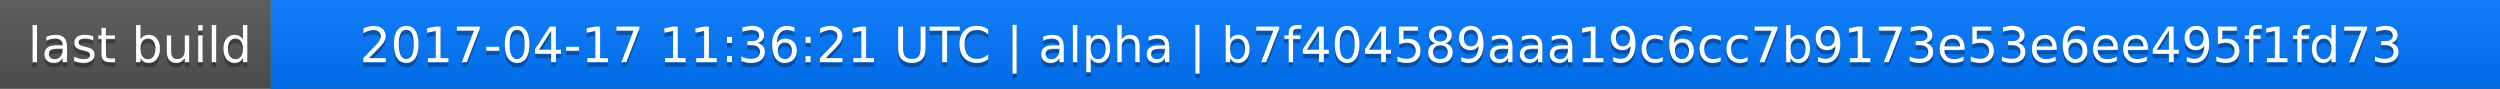
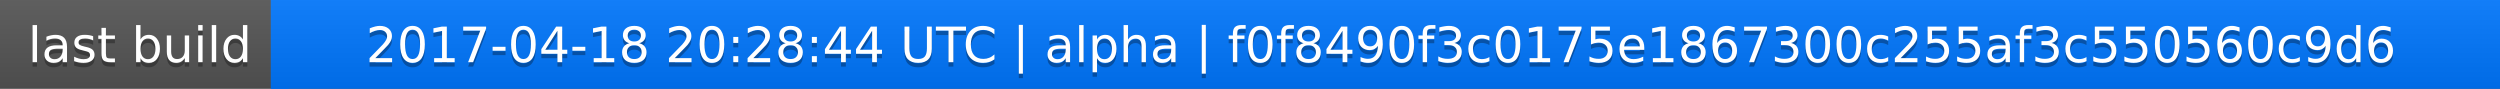
<svg xmlns="http://www.w3.org/2000/svg" width="563" height="20">
  <linearGradient id="a" x2="0" y2="100%">
    <stop offset="0" stop-color="#bbb" stop-opacity=".1" />
    <stop offset="1" stop-opacity=".1" />
  </linearGradient>
  <rect rx="0" width="563" height="20" fill="#555" />
  <rect rx="0" x="61" width="502" height="20" fill="#07f" />
  <path fill="#07f" d="M61 0h4v20h-4z" />
  <rect rx="0" width="563" height="20" fill="url(#a)" />
  <g fill="#fff" text-anchor="middle" font-family="DejaVu Sans,Verdana,Geneva,sans-serif" font-size="11">
    <text x="31.5" y="15" fill="#010101" fill-opacity=".3">last build</text>
    <text x="31.5" y="14">last build</text>
-     <text x="311" y="15" fill="#010101" fill-opacity=".3">2017-04-17 11:36:21 UTC | alpha | b7f404589aaa19c6cc7b9173e53e6ee495f1fd73</text>
-     <text x="311" y="14">2017-04-17 11:36:21 UTC | alpha | b7f404589aaa19c6cc7b9173e53e6ee495f1fd73</text>
+     <text x="311" y="15" fill="#010101" fill-opacity=".3">2017-04-18 20:28:44 UTC | alpha | f0f8490f3c0175e1867300c255af3c550560c9d6</text>
+     <text x="311" y="14">2017-04-18 20:28:44 UTC | alpha | f0f8490f3c0175e1867300c255af3c550560c9d6</text>
  </g>
</svg>
